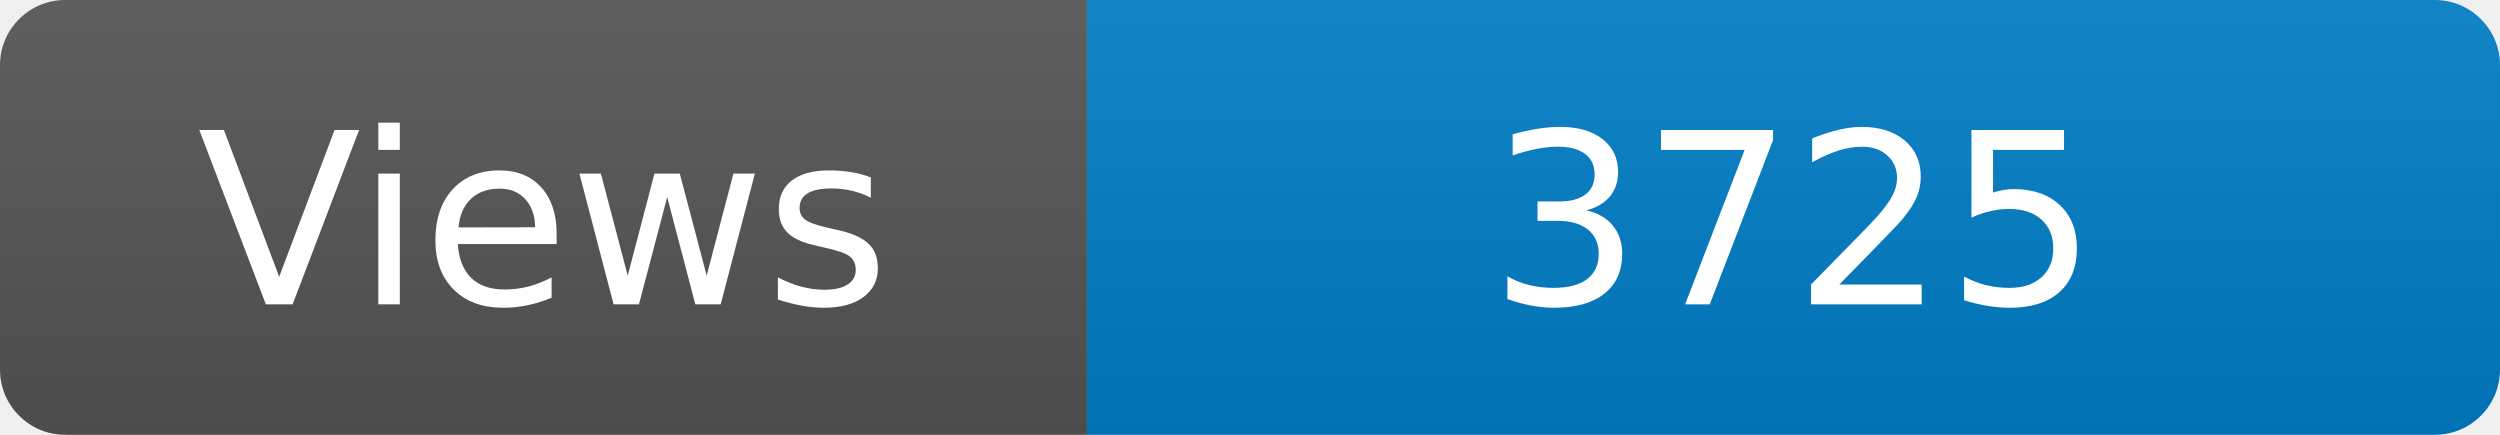
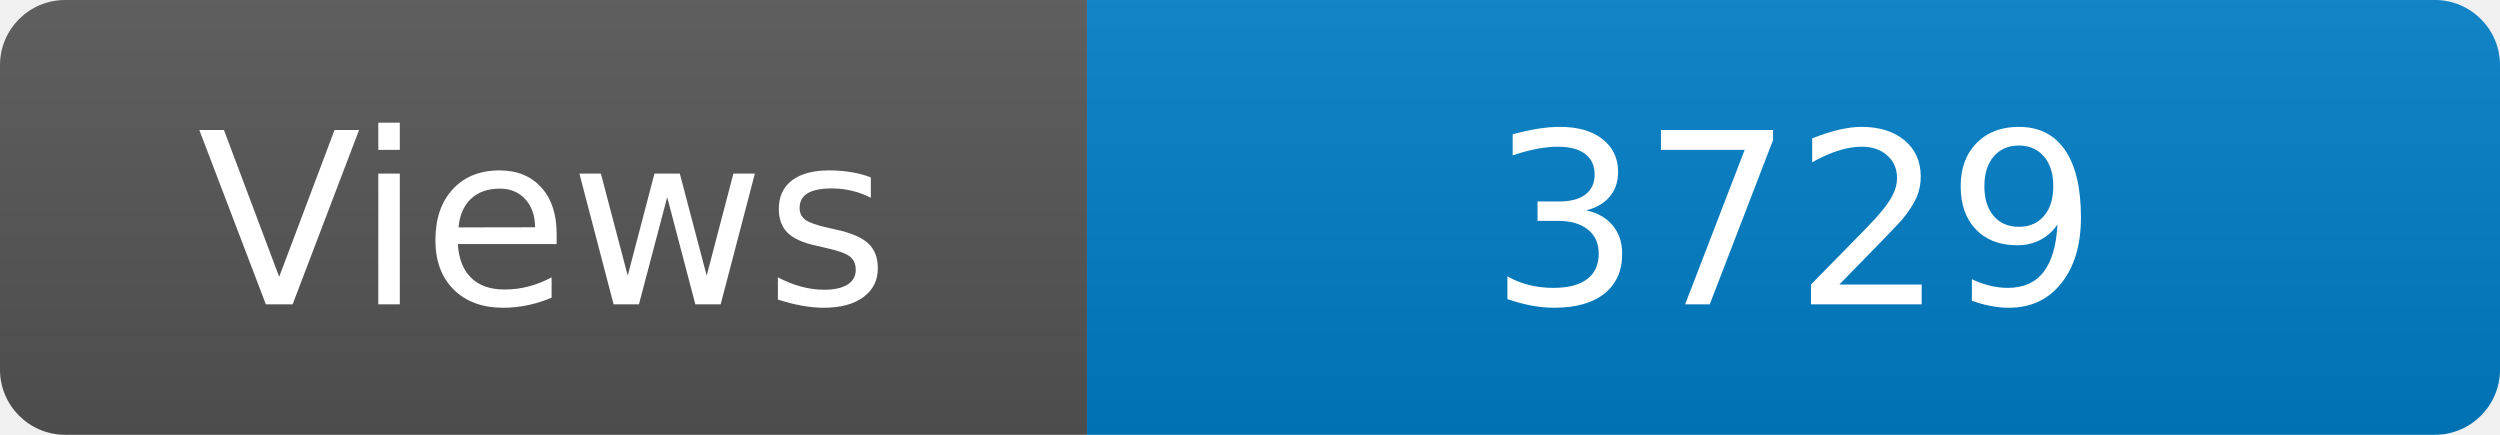
<svg xmlns="http://www.w3.org/2000/svg" width="115" height="20" role="img" aria-label="Maintained?: yes">
  <linearGradient id="s" x2="0" y2="100%">
    <stop offset="0" stop-color="#bbb" stop-opacity=".1" />
    <stop offset="1" stop-opacity=".1" />
  </linearGradient>
  <clipPath id="r">
    <rect width="115" height="20" rx="3" fill="#fff" />
  </clipPath>
  <g clip-path="url(#r)">
    <rect width="50" height="20" fill="#555" />
    <rect x="50" width="160" height="20" fill="#007ec6" />
    <rect width="115" height="20" fill="url(#s)" />
  </g>
  <g fill="#fff" text-anchor="middle" font-family="Verdana,Geneva,DejaVu Sans,sans-serif" font-size="110">
    <text x="250" y="140" transform="scale(.1)" fill="#fff">Views</text>
-     <text x="825" y="140" transform="scale(.1)" fill="#fff">3725</text>
+     <text x="825" y="140" transform="scale(.1)" fill="#fff">3729</text>
  </g>
</svg>
